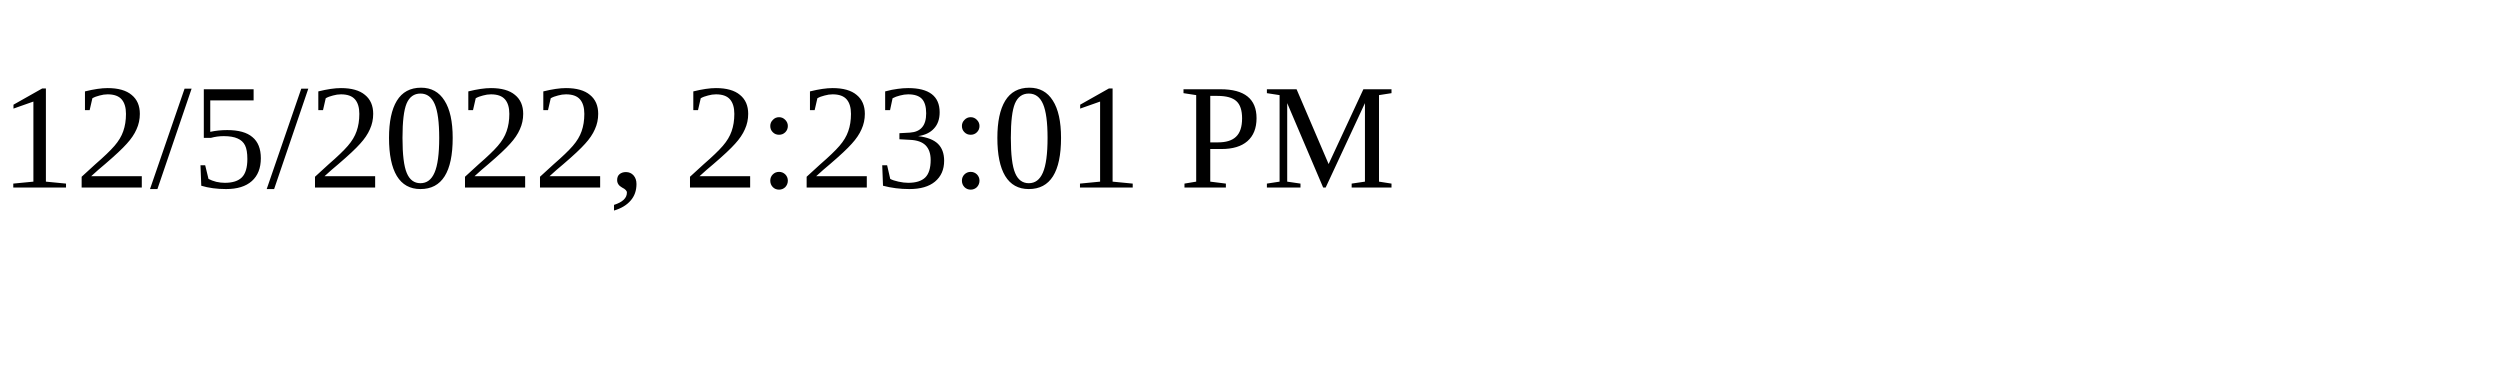
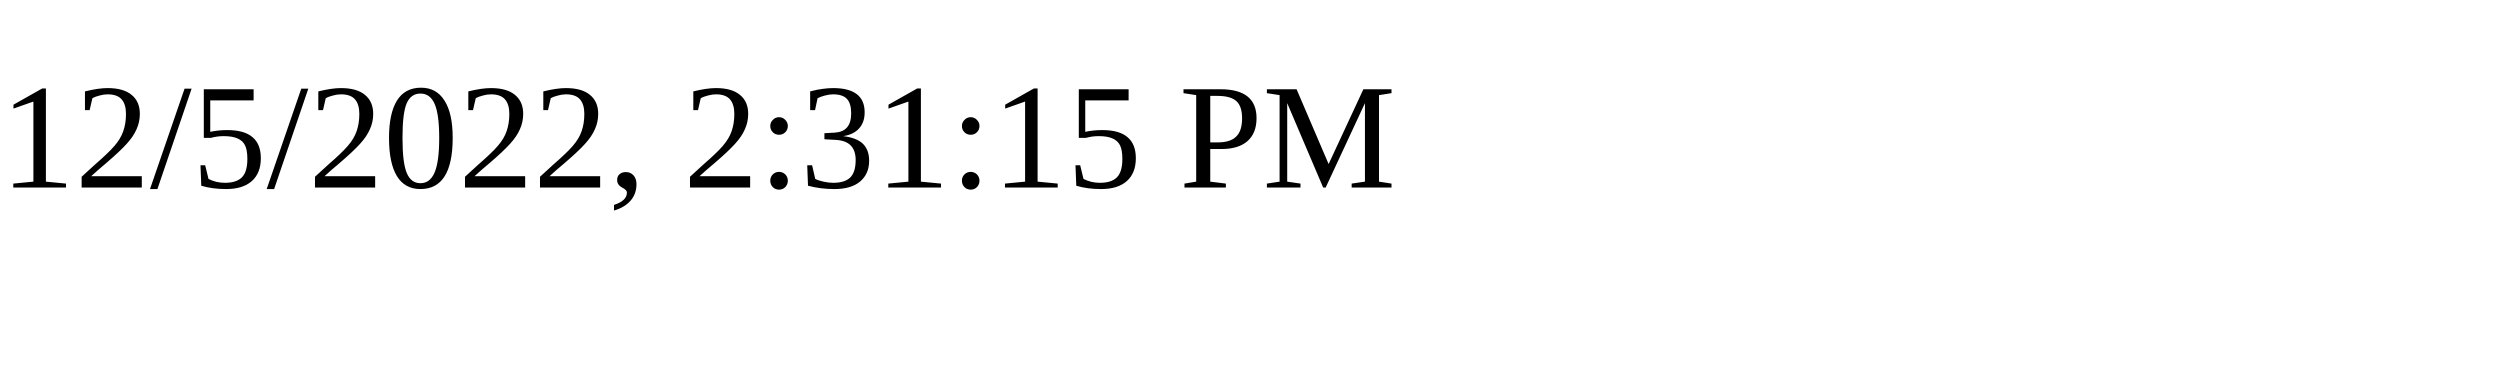
<svg xmlns="http://www.w3.org/2000/svg" height="30" width="200">
-   <text x="0" y="15">12/5/2022, 2:23:01 PM</text>
+   <text x="0" y="15">12/5/2022, 2:31:15 PM</text>
</svg>
